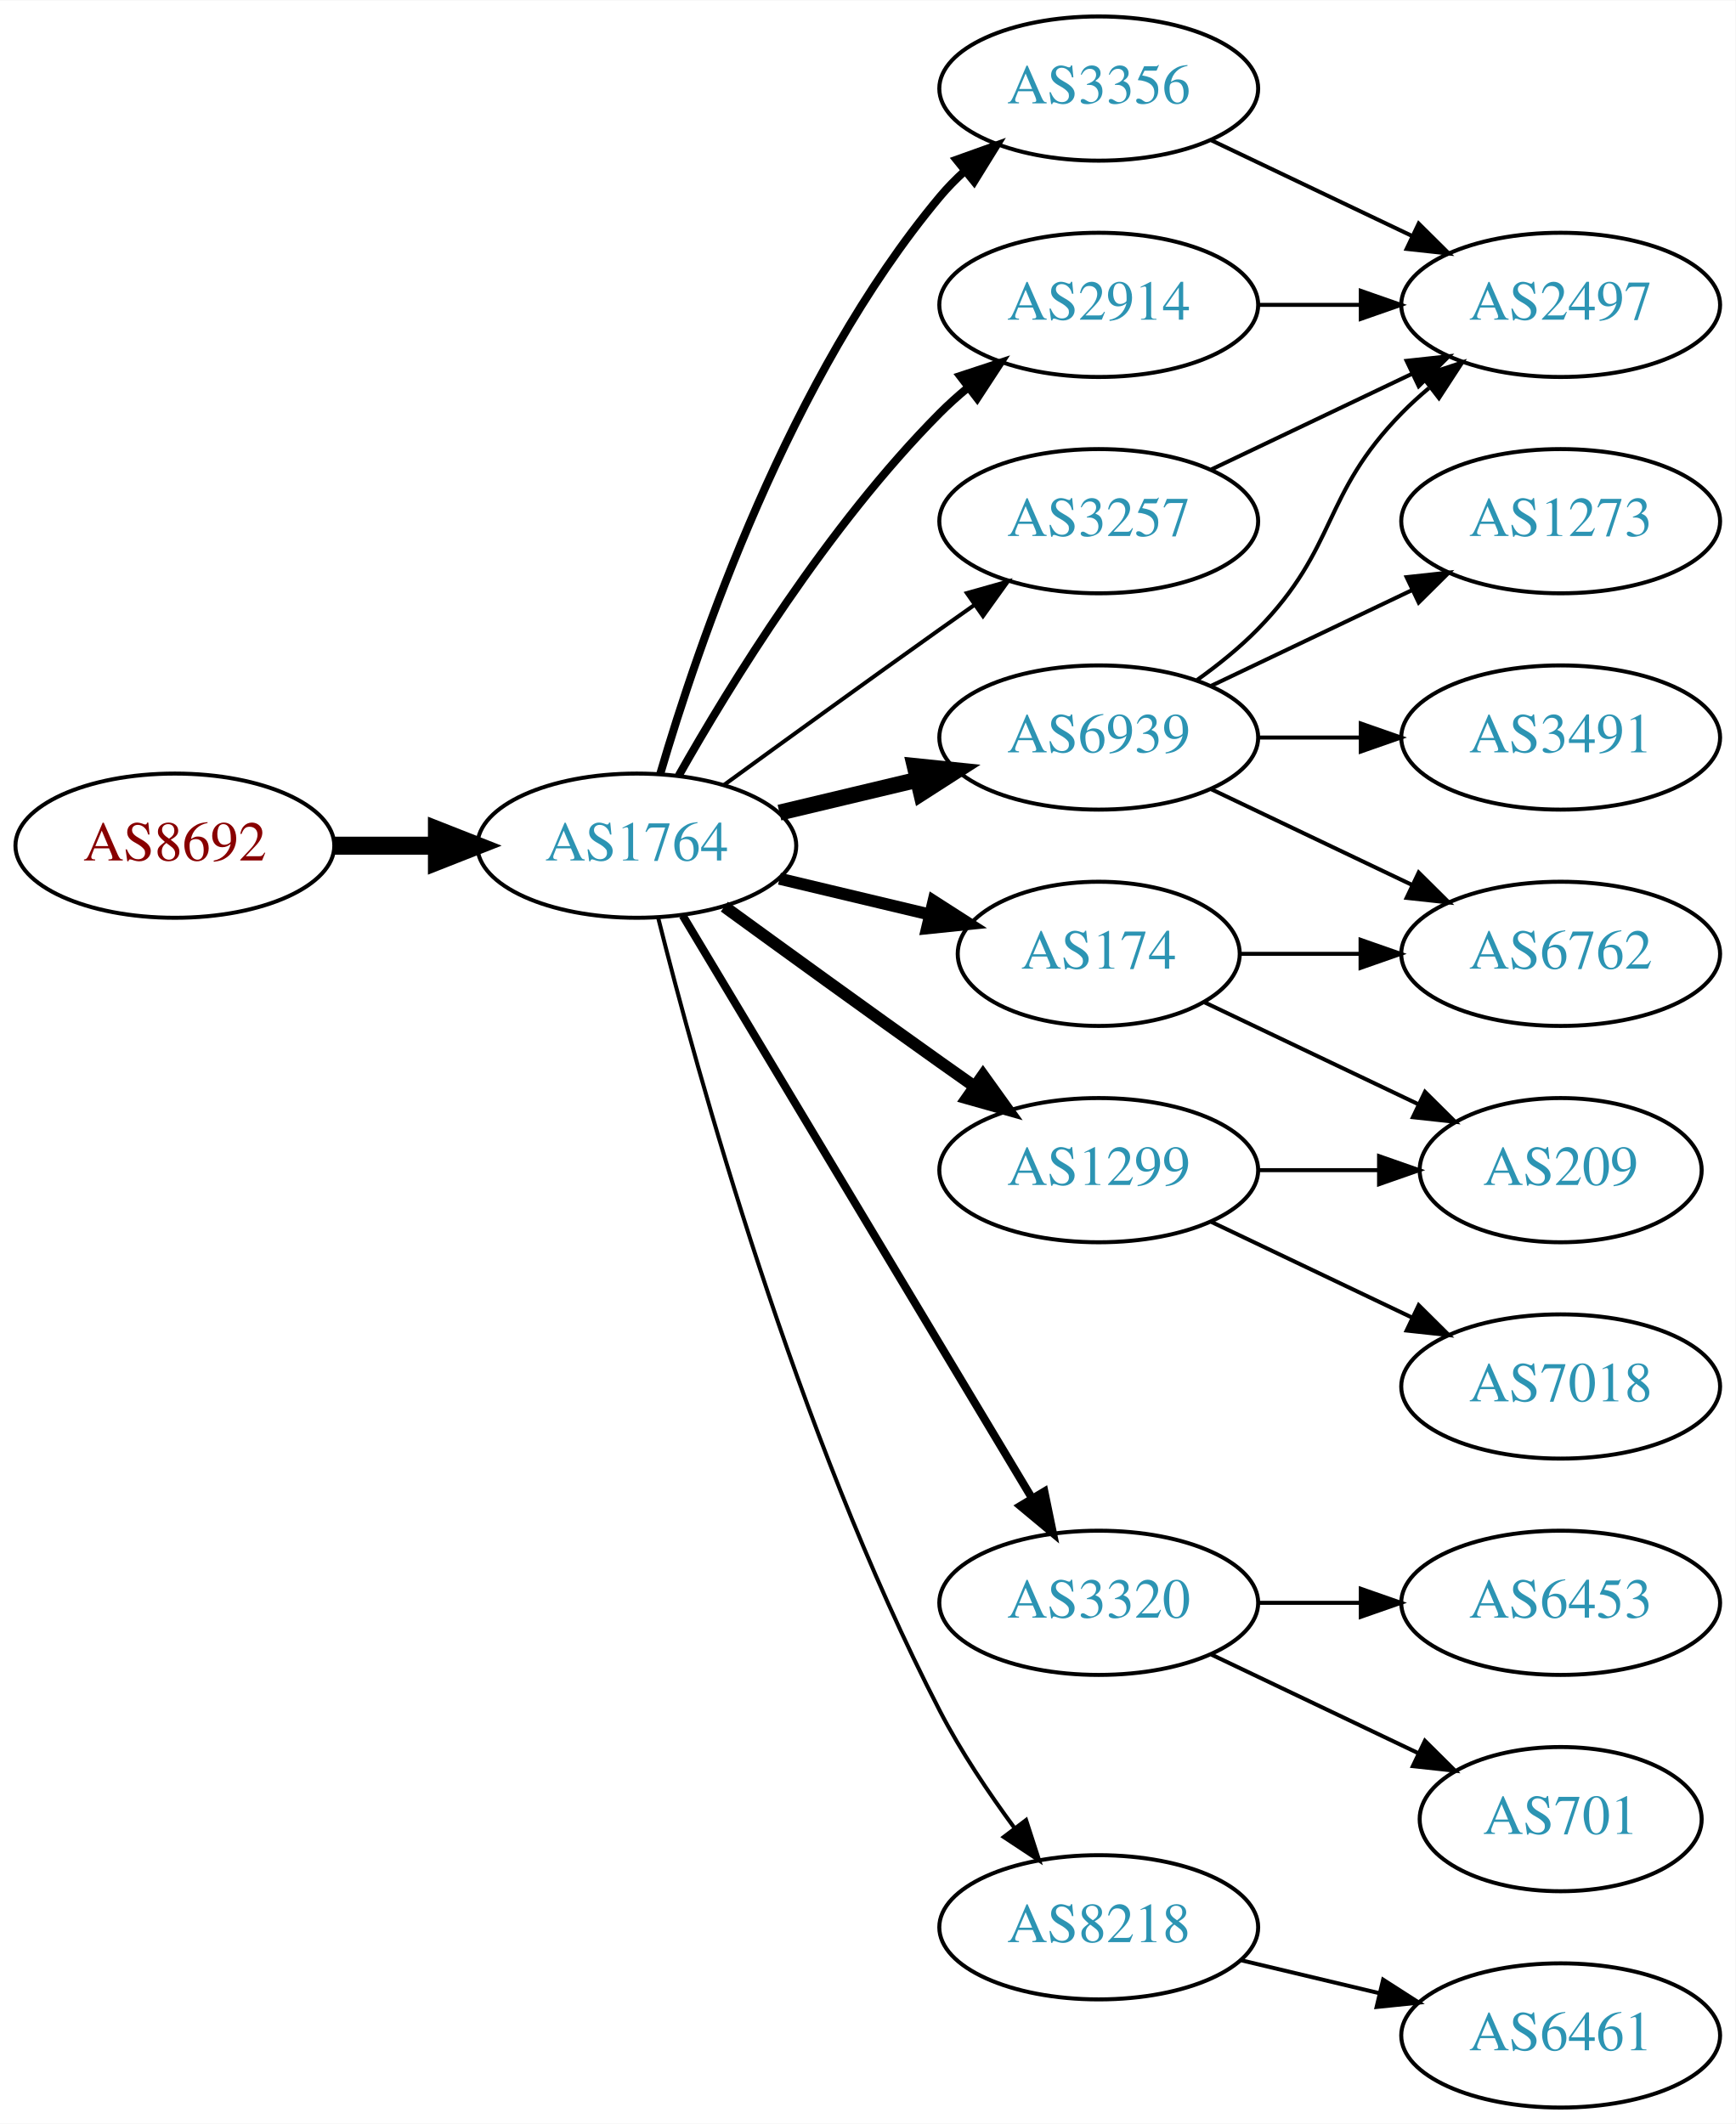
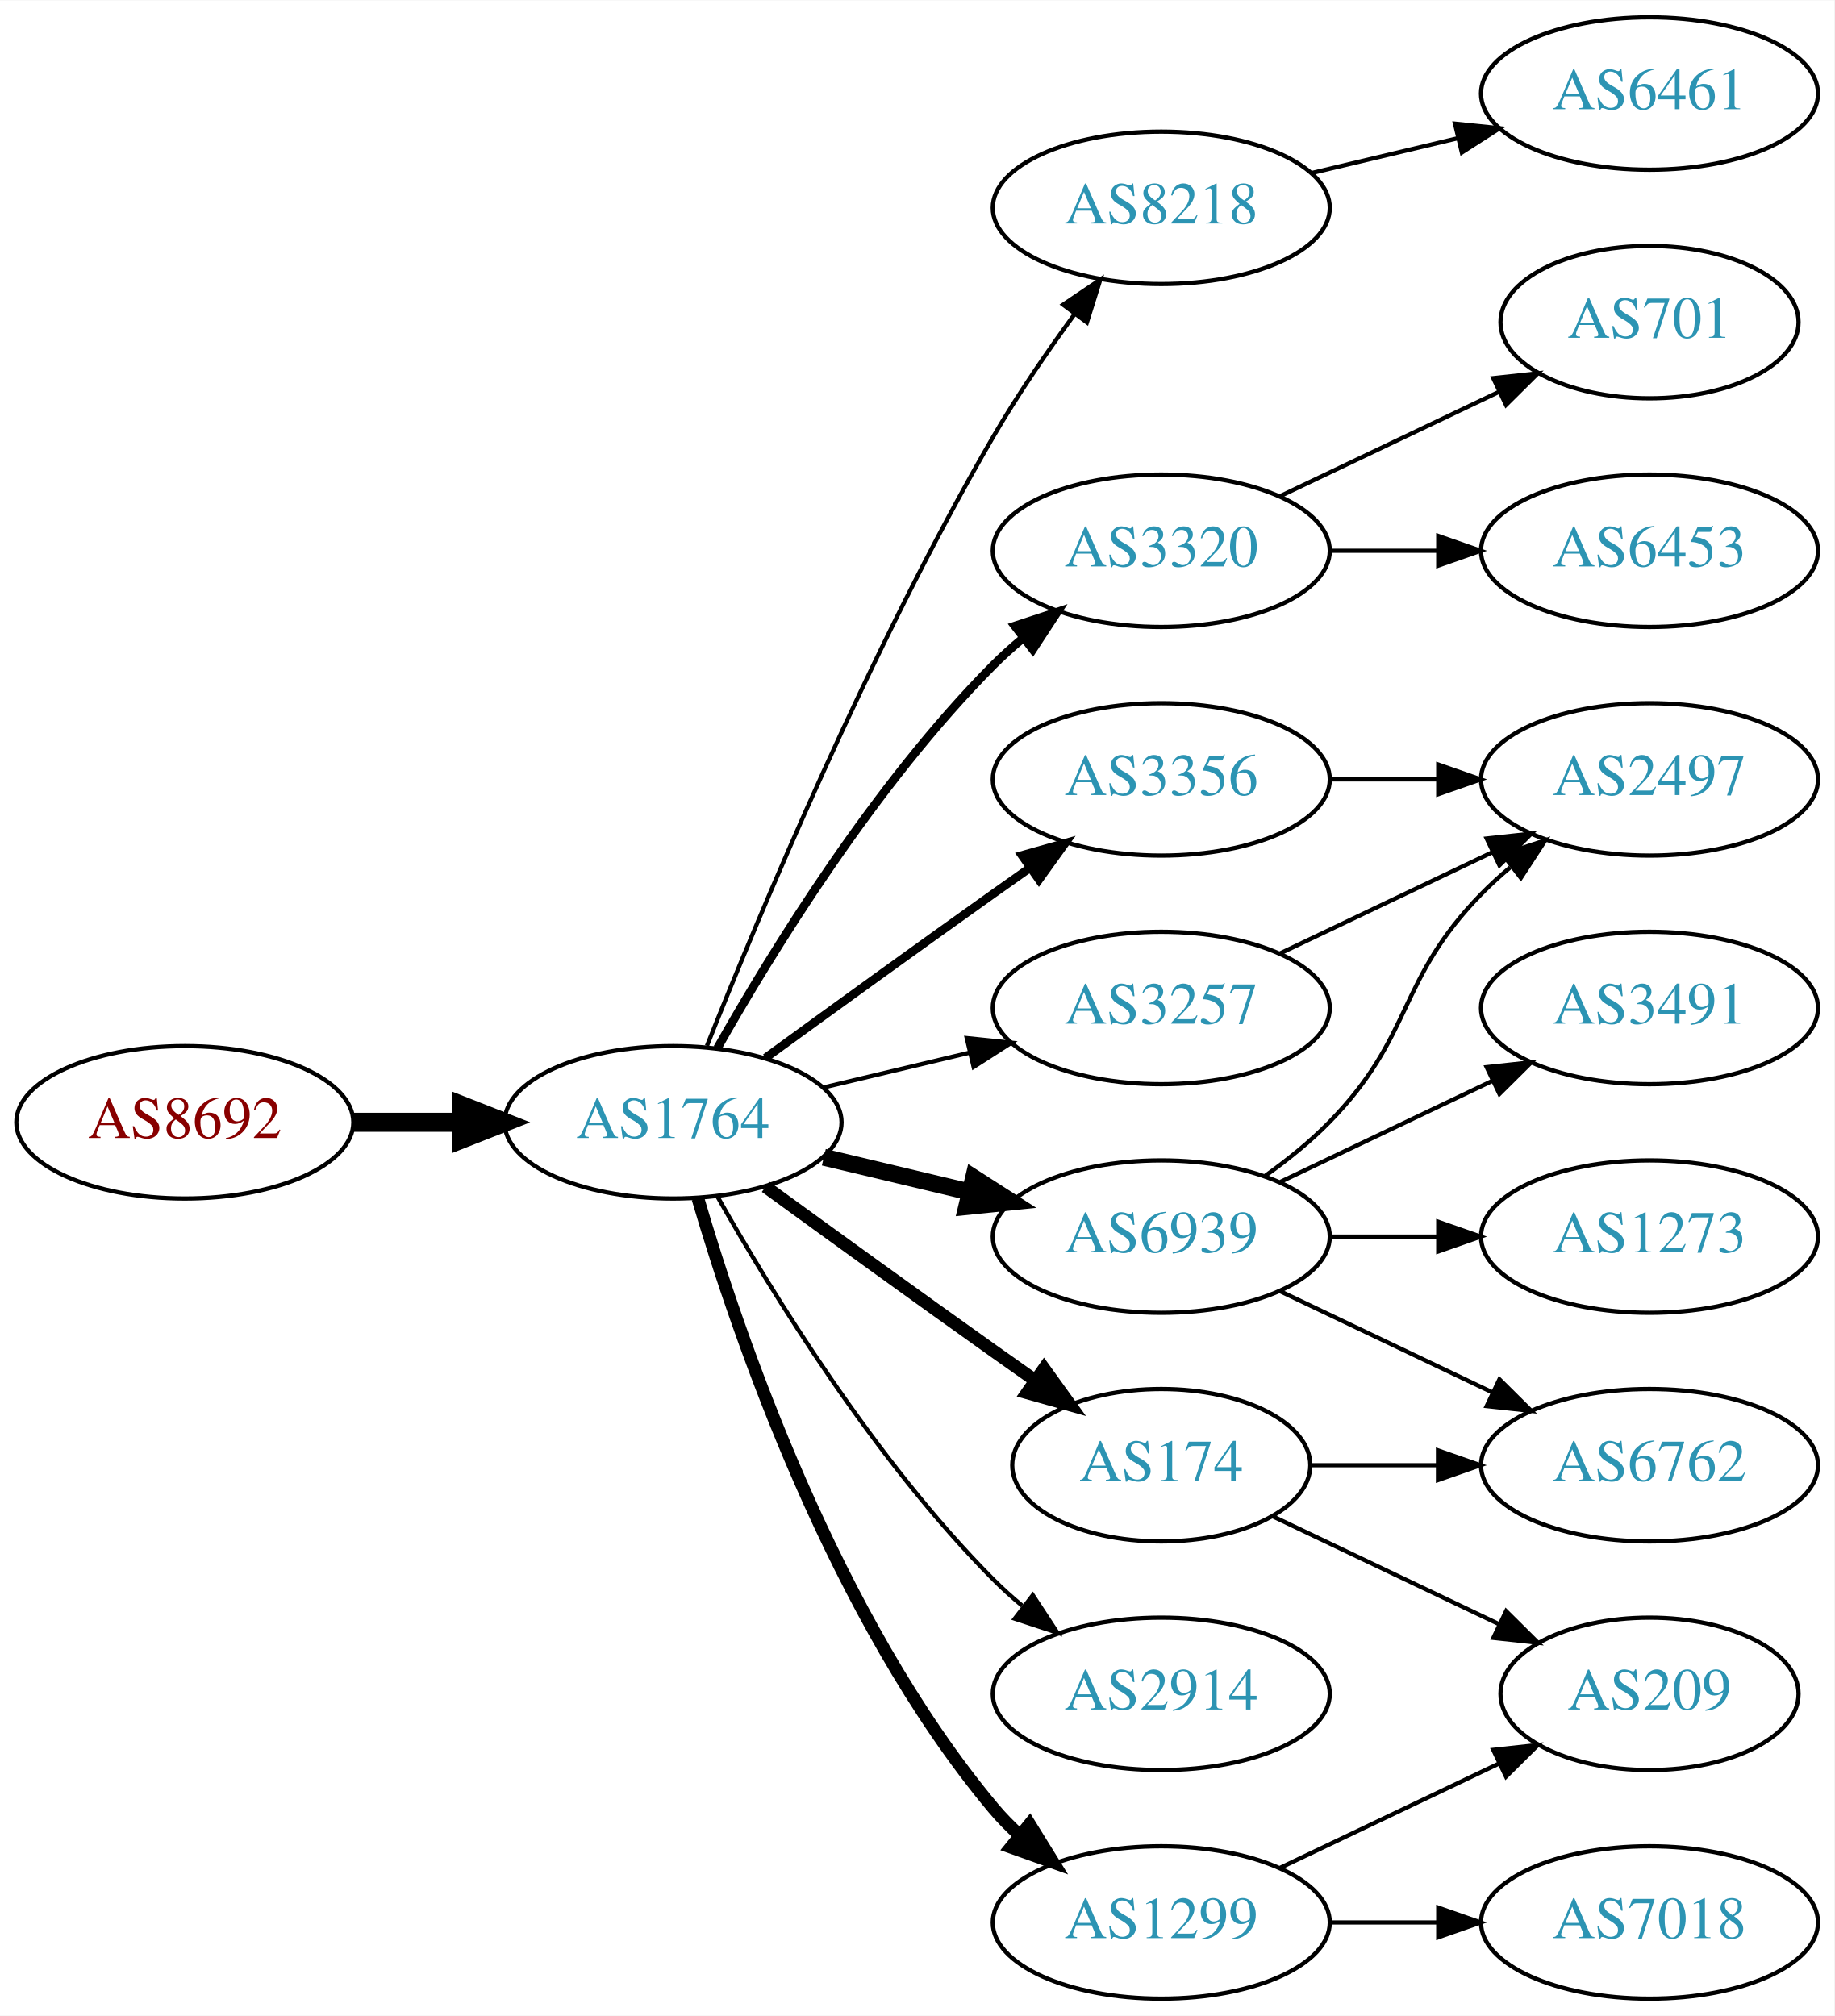
- <svg xmlns="http://www.w3.org/2000/svg" xmlns:xlink="http://www.w3.org/1999/xlink" width="433pt" height="530pt" viewBox="0.00 0.00 433.17 530.00">
-   <g id="graph0" class="graph" transform="scale(1 1) rotate(0) translate(4 526)">
-     <polygon fill="white" stroke="none" points="-4,4 -4,-526 429.172,-526 429.172,4 -4,4" />
+ <svg xmlns="http://www.w3.org/2000/svg" xmlns:xlink="http://www.w3.org/1999/xlink" width="433pt" height="476pt" viewBox="0.00 0.00 433.17 476.00">
+   <g id="graph0" class="graph" transform="scale(1 1) rotate(0) translate(4 472)">
+     <polygon fill="white" stroke="none" points="-4,4 -4,-472 429.172,-472 429.172,4 -4,4" />
    <g id="node1" class="node">
      <g id="a_node1">
        <a xlink:href="/asn/8692" xlink:title="AS8692 ~ Bundesrechenzentrum GmbH [AT]">
-           <ellipse fill="#ffffff" stroke="black" cx="39.647" cy="-315" rx="39.794" ry="18" />
-           <text text-anchor="middle" x="39.647" y="-311.3" font-family="Times,serif" font-size="14.00" fill="#880000">AS8692</text>
+           <ellipse fill="#ffffff" stroke="black" cx="39.647" cy="-207" rx="39.794" ry="18" />
+           <text text-anchor="middle" x="39.647" y="-203.3" font-family="Times,serif" font-size="14.00" fill="#880000">AS8692</text>
        </a>
      </g>
    </g>
    <g id="node2" class="node">
      <g id="a_node2">
        <a xlink:href="/asn/1764" xlink:title="AS1764 ~ NEXTLAYER-AS [AT]">
-           <ellipse fill="#ffffff" stroke="black" cx="154.939" cy="-315" rx="39.794" ry="18" />
-           <text text-anchor="middle" x="154.939" y="-311.3" font-family="Times,serif" font-size="14.00" fill="#2c94b3">AS1764</text>
+           <ellipse fill="#ffffff" stroke="black" cx="154.939" cy="-207" rx="39.794" ry="18" />
+           <text text-anchor="middle" x="154.939" y="-203.3" font-family="Times,serif" font-size="14.00" fill="#2c94b3">AS1764</text>
        </a>
      </g>
    </g>
    <g id="edge1" class="edge">
-       <path fill="none" stroke="black" stroke-width="4.5" d="M79.319,-315C87.522,-315 96.286,-315 104.818,-315" />
-       <polygon fill="black" stroke="black" stroke-width="4.5" points="105.057,-318.938 115.057,-315 105.057,-311.063 105.057,-318.938" />
+       <path fill="none" stroke="black" stroke-width="4.5" d="M79.319,-207C87.522,-207 96.286,-207 104.818,-207" />
+       <polygon fill="black" stroke="black" stroke-width="4.5" points="105.057,-210.938 115.057,-207 105.057,-203.063 105.057,-210.938" />
    </g>
    <g id="node3" class="node">
      <g id="a_node3">
-         <a xlink:href="/asn/3356" xlink:title="AS3356 ~ Level 3 Parent, LLC [US]">
-           <ellipse fill="#ffffff" stroke="black" cx="270.232" cy="-504" rx="39.794" ry="18" />
-           <text text-anchor="middle" x="270.232" y="-500.3" font-family="Times,serif" font-size="14.00" fill="#2c94b3">AS3356</text>
+         <a xlink:href="/asn/8218" xlink:title="AS8218 ~ legacy Neotelecoms [FR]">
+           <ellipse fill="#ffffff" stroke="black" cx="270.232" cy="-423" rx="39.794" ry="18" />
+           <text text-anchor="middle" x="270.232" y="-419.3" font-family="Times,serif" font-size="14.00" fill="#2c94b3">AS8218</text>
        </a>
      </g>
    </g>
    <g id="edge2" class="edge">
-       <path fill="none" stroke="black" stroke-width="2" d="M160.814,-333.002C170.127,-364.844 192.944,-431.981 230.586,-477 232.456,-479.237 234.554,-481.374 236.781,-483.396" />
-       <polygon fill="black" stroke="black" stroke-width="2" points="234.724,-486.234 244.7,-489.804 239.128,-480.793 234.724,-486.234" />
+       <path fill="none" stroke="black" d="M162.943,-225.051C175.07,-255.57 201.487,-318.933 230.586,-369 236.293,-378.819 243.331,-389.078 249.83,-397.984" />
+       <polygon fill="black" stroke="black" points="247.056,-400.119 255.835,-406.05 252.67,-395.938 247.056,-400.119" />
    </g>
    <g id="node4" class="node">
      <g id="a_node4">
-         <a xlink:href="/asn/3320" xlink:title="AS3320 ~ DTAG [DE]">
-           <ellipse fill="#ffffff" stroke="black" cx="270.232" cy="-126" rx="39.794" ry="18" />
-           <text text-anchor="middle" x="270.232" y="-122.3" font-family="Times,serif" font-size="14.00" fill="#2c94b3">AS3320</text>
+         <a xlink:href="/asn/174" xlink:title="AS174 ~ Cogent Communications [US]">
+           <ellipse fill="#ffffff" stroke="black" cx="270.232" cy="-126" rx="35.194" ry="18" />
+           <text text-anchor="middle" x="270.232" y="-122.3" font-family="Times,serif" font-size="14.00" fill="#2c94b3">AS174</text>
        </a>
      </g>
    </g>
    <g id="edge3" class="edge">
-       <path fill="none" stroke="black" stroke-width="2" d="M166.395,-297.558C186.376,-264.225 230.081,-191.314 253.567,-152.134" />
-       <polygon fill="black" stroke="black" stroke-width="2" points="256.663,-153.776 258.802,-143.4 250.659,-150.177 256.663,-153.776" />
+       <path fill="none" stroke="black" stroke-width="3" d="M176.788,-191.778C191.722,-180.909 212.335,-165.975 230.586,-153 233.796,-150.718 237.165,-148.339 240.52,-145.982" />
+       <polygon fill="black" stroke="black" stroke-width="3" points="242.548,-148.834 248.73,-140.23 238.532,-143.101 242.548,-148.834" />
    </g>
    <g id="node5" class="node">
      <g id="a_node5">
-         <a xlink:href="/asn/8218" xlink:title="AS8218 ~ legacy Neotelecoms [FR]">
-           <ellipse fill="#ffffff" stroke="black" cx="270.232" cy="-45" rx="39.794" ry="18" />
-           <text text-anchor="middle" x="270.232" y="-41.3" font-family="Times,serif" font-size="14.00" fill="#2c94b3">AS8218</text>
+         <a xlink:href="/asn/3320" xlink:title="AS3320 ~ DTAG [DE]">
+           <ellipse fill="#ffffff" stroke="black" cx="270.232" cy="-342" rx="39.794" ry="18" />
+           <text text-anchor="middle" x="270.232" y="-338.3" font-family="Times,serif" font-size="14.00" fill="#2c94b3">AS3320</text>
        </a>
      </g>
    </g>
    <g id="edge4" class="edge">
-       <path fill="none" stroke="black" d="M160.289,-296.934C169.842,-258.918 194.704,-168.439 230.586,-99 235.8,-88.91 242.724,-78.589 249.27,-69.709" />
-       <polygon fill="black" stroke="black" points="252.099,-71.771 255.362,-61.691 246.525,-67.536 252.099,-71.771" />
+       <path fill="none" stroke="black" stroke-width="2" d="M165.399,-224.49C178.181,-247.096 202.613,-286.886 230.586,-315 232.697,-317.121 234.993,-319.188 237.378,-321.171" />
+       <polygon fill="black" stroke="black" stroke-width="2" points="235.631,-324.242 245.694,-327.556 239.894,-318.69 235.631,-324.242" />
    </g>
    <g id="node6" class="node">
      <g id="a_node6">
-         <a xlink:href="/asn/2914" xlink:title="AS2914 ~ NTT America, Inc. [US]">
-           <ellipse fill="#ffffff" stroke="black" cx="270.232" cy="-450" rx="39.794" ry="18" />
-           <text text-anchor="middle" x="270.232" y="-446.3" font-family="Times,serif" font-size="14.00" fill="#2c94b3">AS2914</text>
+         <a xlink:href="/asn/3356" xlink:title="AS3356 ~ Level 3 Parent, LLC [US]">
+           <ellipse fill="#ffffff" stroke="black" cx="270.232" cy="-288" rx="39.794" ry="18" />
+           <text text-anchor="middle" x="270.232" y="-284.3" font-family="Times,serif" font-size="14.00" fill="#2c94b3">AS3356</text>
        </a>
      </g>
    </g>
    <g id="edge5" class="edge">
-       <path fill="none" stroke="black" stroke-width="2" d="M165.399,-332.49C178.181,-355.096 202.613,-394.886 230.586,-423 232.697,-425.121 234.993,-427.188 237.378,-429.171" />
-       <polygon fill="black" stroke="black" stroke-width="2" points="235.631,-432.242 245.694,-435.556 239.894,-426.69 235.631,-432.242" />
+       <path fill="none" stroke="black" stroke-width="2" d="M176.788,-222.222C191.722,-233.091 212.335,-248.025 230.586,-261 233.406,-263.005 236.349,-265.085 239.297,-267.159" />
+       <polygon fill="black" stroke="black" stroke-width="2" points="237.325,-270.05 247.522,-272.926 241.344,-264.319 237.325,-270.05" />
    </g>
    <g id="node7" class="node">
      <g id="a_node7">
-         <a xlink:href="/asn/174" xlink:title="AS174 ~ Cogent Communications [US]">
-           <ellipse fill="#ffffff" stroke="black" cx="270.232" cy="-288" rx="35.194" ry="18" />
-           <text text-anchor="middle" x="270.232" y="-284.3" font-family="Times,serif" font-size="14.00" fill="#2c94b3">AS174</text>
+         <a xlink:href="/asn/6939" xlink:title="AS6939 ~ Hurricane Electric LLC [US]">
+           <ellipse fill="#ffffff" stroke="black" cx="270.232" cy="-180" rx="39.794" ry="18" />
+           <text text-anchor="middle" x="270.232" y="-176.3" font-family="Times,serif" font-size="14.00" fill="#2c94b3">AS6939</text>
        </a>
      </g>
    </g>
    <g id="edge6" class="edge">
-       <path fill="none" stroke="black" stroke-width="3" d="M190.547,-306.752C202.341,-303.942 215.646,-300.771 227.913,-297.847" />
-       <polygon fill="black" stroke="black" stroke-width="3" points="229.002,-301.186 237.918,-295.463 227.379,-294.376 229.002,-301.186" />
+       <path fill="none" stroke="black" stroke-width="4" d="M190.547,-198.752C201.418,-196.162 213.572,-193.265 225.015,-190.538" />
+       <polygon fill="black" stroke="black" stroke-width="4" points="225.921,-193.92 234.837,-188.197 224.298,-187.111 225.921,-193.92" />
    </g>
    <g id="node8" class="node">
      <g id="a_node8">
        <a xlink:href="/asn/1299" xlink:title="AS1299 ~ Telia Carrier [EU]">
-           <ellipse fill="#ffffff" stroke="black" cx="270.232" cy="-234" rx="39.794" ry="18" />
-           <text text-anchor="middle" x="270.232" y="-230.3" font-family="Times,serif" font-size="14.00" fill="#2c94b3">AS1299</text>
+           <ellipse fill="#ffffff" stroke="black" cx="270.232" cy="-18" rx="39.794" ry="18" />
+           <text text-anchor="middle" x="270.232" y="-14.3" font-family="Times,serif" font-size="14.00" fill="#2c94b3">AS1299</text>
        </a>
      </g>
    </g>
    <g id="edge7" class="edge">
-       <path fill="none" stroke="black" stroke-width="3" d="M176.788,-299.778C191.722,-288.909 212.335,-273.975 230.586,-261 233.406,-258.995 236.349,-256.915 239.297,-254.841" />
-       <polygon fill="black" stroke="black" stroke-width="3" points="241.344,-257.681 247.522,-249.074 237.325,-251.95 241.344,-257.681" />
+       <path fill="none" stroke="black" stroke-width="3" d="M160.814,-188.998C170.127,-157.156 192.944,-90.019 230.586,-45 232.456,-42.763 234.554,-40.626 236.781,-38.604" />
+       <polygon fill="black" stroke="black" stroke-width="3" points="239.128,-41.208 244.7,-32.196 234.724,-35.766 239.128,-41.208" />
    </g>
    <g id="node9" class="node">
      <g id="a_node9">
-         <a xlink:href="/asn/6939" xlink:title="AS6939 ~ Hurricane Electric LLC [US]">
-           <ellipse fill="#ffffff" stroke="black" cx="270.232" cy="-342" rx="39.794" ry="18" />
-           <text text-anchor="middle" x="270.232" y="-338.3" font-family="Times,serif" font-size="14.00" fill="#2c94b3">AS6939</text>
+         <a xlink:href="/asn/2914" xlink:title="AS2914 ~ NTT America, Inc. [US]">
+           <ellipse fill="#ffffff" stroke="black" cx="270.232" cy="-72" rx="39.794" ry="18" />
+           <text text-anchor="middle" x="270.232" y="-68.3" font-family="Times,serif" font-size="14.00" fill="#2c94b3">AS2914</text>
        </a>
      </g>
    </g>
    <g id="edge8" class="edge">
-       <path fill="none" stroke="black" stroke-width="4" d="M190.547,-323.248C201.418,-325.838 213.572,-328.735 225.015,-331.462" />
-       <polygon fill="black" stroke="black" stroke-width="4" points="224.298,-334.889 234.837,-333.803 225.921,-328.08 224.298,-334.889" />
+       <path fill="none" stroke="black" d="M165.399,-189.51C178.181,-166.904 202.613,-127.114 230.586,-99 232.697,-96.879 234.993,-94.812 237.378,-92.829" />
+       <polygon fill="black" stroke="black" points="239.894,-95.31 245.694,-86.444 235.631,-89.758 239.894,-95.31" />
    </g>
    <g id="node10" class="node">
      <g id="a_node10">
        <a xlink:href="/asn/3257" xlink:title="AS3257 ~ GTT [DE]">
-           <ellipse fill="#ffffff" stroke="black" cx="270.232" cy="-396" rx="39.794" ry="18" />
-           <text text-anchor="middle" x="270.232" y="-392.3" font-family="Times,serif" font-size="14.00" fill="#2c94b3">AS3257</text>
+           <ellipse fill="#ffffff" stroke="black" cx="270.232" cy="-234" rx="39.794" ry="18" />
+           <text text-anchor="middle" x="270.232" y="-230.3" font-family="Times,serif" font-size="14.00" fill="#2c94b3">AS3257</text>
        </a>
      </g>
    </g>
    <g id="edge9" class="edge">
-       <path fill="none" stroke="black" d="M176.788,-330.222C191.722,-341.091 212.335,-356.025 230.586,-369 233.406,-371.005 236.349,-373.085 239.297,-375.159" />
-       <polygon fill="black" stroke="black" points="237.325,-378.05 247.522,-380.926 241.344,-372.319 237.325,-378.05" />
+       <path fill="none" stroke="black" d="M190.547,-215.248C201.418,-217.838 213.572,-220.735 225.015,-223.462" />
+       <polygon fill="black" stroke="black" points="224.298,-226.889 234.837,-225.803 225.921,-220.08 224.298,-226.889" />
+     </g>
+     <g id="node11" class="node">
+       <g id="a_node11">
+         <a xlink:href="/asn/6461" xlink:title="AS6461 ~ Zayo Bandwidth [US]">
+           <ellipse fill="#ffffff" stroke="black" cx="385.525" cy="-450" rx="39.794" ry="18" />
+           <text text-anchor="middle" x="385.525" y="-446.3" font-family="Times,serif" font-size="14.00" fill="#2c94b3">AS6461</text>
+         </a>
+       </g>
+     </g>
+     <g id="edge10" class="edge">
+       <path fill="none" stroke="black" d="M305.84,-431.248C316.711,-433.838 328.865,-436.735 340.308,-439.462" />
+       <polygon fill="black" stroke="black" points="339.591,-442.889 350.13,-441.803 341.214,-436.08 339.591,-442.889" />
+     </g>
+     <g id="node12" class="node">
+       <g id="a_node12">
+         <a xlink:href="/asn/6762" xlink:title="AS6762 ~ TELECOM ITALIA SPARKLE S.p.A. [IT]">
+           <ellipse fill="#ffffff" stroke="black" cx="385.525" cy="-126" rx="39.794" ry="18" />
+           <text text-anchor="middle" x="385.525" y="-122.3" font-family="Times,serif" font-size="14.00" fill="#2c94b3">AS6762</text>
+         </a>
+       </g>
+     </g>
+     <g id="edge11" class="edge">
+       <path fill="none" stroke="black" d="M305.531,-126C314.909,-126 325.259,-126 335.294,-126" />
+       <polygon fill="black" stroke="black" points="335.582,-129.5 345.582,-126 335.582,-122.5 335.582,-129.5" />
+     </g>
+     <g id="node13" class="node">
+       <g id="a_node13">
+         <a xlink:href="/asn/209" xlink:title="AS209 ~ CenturyLink Communications, LLC [US]">
+           <ellipse fill="#ffffff" stroke="black" cx="385.525" cy="-72" rx="35.194" ry="18" />
+           <text text-anchor="middle" x="385.525" y="-68.3" font-family="Times,serif" font-size="14.00" fill="#2c94b3">AS209</text>
+         </a>
+       </g>
+     </g>
+     <g id="edge12" class="edge">
+       <path fill="none" stroke="black" d="M296.658,-113.881C312.401,-106.378 332.822,-96.644 350.016,-88.449" />
+       <polygon fill="black" stroke="black" points="351.664,-91.54 359.185,-84.078 348.652,-85.221 351.664,-91.54" />
+     </g>
+     <g id="node14" class="node">
+       <g id="a_node14">
+         <a xlink:href="/asn/6453" xlink:title="AS6453 ~ TATA COMMUNICATIONS (AMERICA) INC [US]">
+           <ellipse fill="#ffffff" stroke="black" cx="385.525" cy="-342" rx="39.794" ry="18" />
+           <text text-anchor="middle" x="385.525" y="-338.3" font-family="Times,serif" font-size="14.00" fill="#2c94b3">AS6453</text>
+         </a>
+       </g>
+     </g>
+     <g id="edge13" class="edge">
+       <path fill="none" stroke="black" d="M309.905,-342C318.108,-342 326.872,-342 335.404,-342" />
+       <polygon fill="black" stroke="black" points="335.643,-345.5 345.643,-342 335.643,-338.5 335.643,-345.5" />
+     </g>
+     <g id="node15" class="node">
+       <g id="a_node15">
+         <a xlink:href="/asn/701" xlink:title="AS701 ~ UUNET [US]">
+           <ellipse fill="#ffffff" stroke="black" cx="385.525" cy="-396" rx="35.194" ry="18" />
+           <text text-anchor="middle" x="385.525" y="-392.3" font-family="Times,serif" font-size="14.00" fill="#2c94b3">AS701</text>
+         </a>
+       </g>
+     </g>
+     <g id="edge14" class="edge">
+       <path fill="none" stroke="black" d="M298.369,-354.934C313.801,-362.29 333.286,-371.577 349.821,-379.459" />
+       <polygon fill="black" stroke="black" points="348.63,-382.768 359.163,-383.911 351.642,-376.449 348.63,-382.768" />
+     </g>
+     <g id="node16" class="node">
+       <g id="a_node16">
+         <a xlink:href="/asn/2497" xlink:title="AS2497 ~ Internet Initiative Japan Inc. [JP]">
+           <ellipse fill="#ffffff" stroke="black" cx="385.525" cy="-288" rx="39.794" ry="18" />
+           <text text-anchor="middle" x="385.525" y="-284.3" font-family="Times,serif" font-size="14.00" fill="#2c94b3">AS2497</text>
+         </a>
+       </g>
+     </g>
+     <g id="edge15" class="edge">
+       <path fill="none" stroke="black" d="M309.905,-288C318.108,-288 326.872,-288 335.404,-288" />
+       <polygon fill="black" stroke="black" points="335.643,-291.5 345.643,-288 335.643,-284.5 335.643,-291.5" />
+     </g>
+     <g id="edge19" class="edge">
+       <path fill="none" stroke="black" d="M298.369,-167.066C313.363,-159.919 332.184,-150.948 348.407,-143.215" />
+       <polygon fill="black" stroke="black" points="350.089,-146.291 357.61,-138.829 347.077,-139.972 350.089,-146.291" />
+     </g>
+     <g id="edge17" class="edge">
+       <path fill="none" stroke="black" d="M294.826,-194.389C300.082,-198.148 305.414,-202.437 309.879,-207 330.051,-227.617 325.706,-240.383 345.879,-261 347.972,-263.139 350.255,-265.218 352.632,-267.21" />
+       <polygon fill="black" stroke="black" points="350.875,-270.275 360.931,-273.611 355.15,-264.732 350.875,-270.275" />
+     </g>
+     <g id="node17" class="node">
+       <g id="a_node17">
+         <a xlink:href="/asn/3491" xlink:title="AS3491 ~ PCCW Global, Inc. [US]">
+           <ellipse fill="#ffffff" stroke="black" cx="385.525" cy="-234" rx="39.794" ry="18" />
+           <text text-anchor="middle" x="385.525" y="-230.3" font-family="Times,serif" font-size="14.00" fill="#2c94b3">AS3491</text>
+         </a>
+       </g>
+     </g>
+     <g id="edge16" class="edge">
+       <path fill="none" stroke="black" d="M298.369,-192.934C313.363,-200.081 332.184,-209.052 348.407,-216.785" />
+       <polygon fill="black" stroke="black" points="347.077,-220.028 357.61,-221.171 350.089,-213.709 347.077,-220.028" />
    </g>
    <g id="node18" class="node">
      <g id="a_node18">
-         <a xlink:href="/asn/2497" xlink:title="AS2497 ~ Internet Initiative Japan Inc. [JP]">
-           <ellipse fill="#ffffff" stroke="black" cx="385.525" cy="-450" rx="39.794" ry="18" />
-           <text text-anchor="middle" x="385.525" y="-446.3" font-family="Times,serif" font-size="14.00" fill="#2c94b3">AS2497</text>
-         </a>
-       </g>
-     </g>
-     <g id="edge23" class="edge">
-       <path fill="none" stroke="black" d="M298.369,-491.066C313.363,-483.919 332.184,-474.948 348.407,-467.215" />
-       <polygon fill="black" stroke="black" points="350.089,-470.291 357.61,-462.829 347.077,-463.972 350.089,-470.291" />
-     </g>
-     <g id="node11" class="node">
-       <g id="a_node11">
-         <a xlink:href="/asn/6453" xlink:title="AS6453 ~ TATA COMMUNICATIONS (AMERICA) INC [US]">
-           <ellipse fill="#ffffff" stroke="black" cx="385.525" cy="-126" rx="39.794" ry="18" />
-           <text text-anchor="middle" x="385.525" y="-122.3" font-family="Times,serif" font-size="14.00" fill="#2c94b3">AS6453</text>
-         </a>
-       </g>
-     </g>
-     <g id="edge10" class="edge">
-       <path fill="none" stroke="black" d="M309.905,-126C318.108,-126 326.872,-126 335.404,-126" />
-       <polygon fill="black" stroke="black" points="335.643,-129.5 345.643,-126 335.643,-122.5 335.643,-129.5" />
-     </g>
-     <g id="node12" class="node">
-       <g id="a_node12">
-         <a xlink:href="/asn/701" xlink:title="AS701 ~ UUNET [US]">
-           <ellipse fill="#ffffff" stroke="black" cx="385.525" cy="-72" rx="35.194" ry="18" />
-           <text text-anchor="middle" x="385.525" y="-68.3" font-family="Times,serif" font-size="14.00" fill="#2c94b3">AS701</text>
-         </a>
-       </g>
-     </g>
-     <g id="edge11" class="edge">
-       <path fill="none" stroke="black" d="M298.369,-113.066C313.801,-105.71 333.286,-96.423 349.821,-88.541" />
-       <polygon fill="black" stroke="black" points="351.642,-91.551 359.163,-84.089 348.63,-85.232 351.642,-91.551" />
-     </g>
-     <g id="node13" class="node">
-       <g id="a_node13">
-         <a xlink:href="/asn/6461" xlink:title="AS6461 ~ Zayo Bandwidth [US]">
-           <ellipse fill="#ffffff" stroke="black" cx="385.525" cy="-18" rx="39.794" ry="18" />
-           <text text-anchor="middle" x="385.525" y="-14.3" font-family="Times,serif" font-size="14.00" fill="#2c94b3">AS6461</text>
-         </a>
-       </g>
-     </g>
-     <g id="edge12" class="edge">
-       <path fill="none" stroke="black" d="M305.84,-36.752C316.711,-34.162 328.865,-31.265 340.308,-28.538" />
-       <polygon fill="black" stroke="black" points="341.214,-31.92 350.13,-26.197 339.591,-25.111 341.214,-31.92" />
+         <a xlink:href="/asn/1273" xlink:title="AS1273 ~ Vodafone Group PLC [EU]">
+           <ellipse fill="#ffffff" stroke="black" cx="385.525" cy="-180" rx="39.794" ry="18" />
+           <text text-anchor="middle" x="385.525" y="-176.3" font-family="Times,serif" font-size="14.00" fill="#2c94b3">AS1273</text>
+         </a>
+       </g>
+     </g>
+     <g id="edge18" class="edge">
+       <path fill="none" stroke="black" d="M309.905,-180C318.108,-180 326.872,-180 335.404,-180" />
+       <polygon fill="black" stroke="black" points="335.643,-183.5 345.643,-180 335.643,-176.5 335.643,-183.5" />
    </g>
    <g id="edge21" class="edge">
-       <path fill="none" stroke="black" d="M309.905,-450C318.108,-450 326.872,-450 335.404,-450" />
-       <polygon fill="black" stroke="black" points="335.643,-453.5 345.643,-450 335.643,-446.5 335.643,-453.5" />
-     </g>
-     <g id="node14" class="node">
-       <g id="a_node14">
-         <a xlink:href="/asn/209" xlink:title="AS209 ~ CenturyLink Communications, LLC [US]">
-           <ellipse fill="#ffffff" stroke="black" cx="385.525" cy="-234" rx="35.194" ry="18" />
-           <text text-anchor="middle" x="385.525" y="-230.3" font-family="Times,serif" font-size="14.00" fill="#2c94b3">AS209</text>
-         </a>
-       </g>
-     </g>
-     <g id="edge13" class="edge">
-       <path fill="none" stroke="black" d="M296.658,-275.881C312.401,-268.378 332.822,-258.644 350.016,-250.449" />
-       <polygon fill="black" stroke="black" points="351.664,-253.54 359.185,-246.078 348.652,-247.221 351.664,-253.54" />
-     </g>
-     <g id="node15" class="node">
-       <g id="a_node15">
-         <a xlink:href="/asn/6762" xlink:title="AS6762 ~ TELECOM ITALIA SPARKLE S.p.A. [IT]">
-           <ellipse fill="#ffffff" stroke="black" cx="385.525" cy="-288" rx="39.794" ry="18" />
-           <text text-anchor="middle" x="385.525" y="-284.3" font-family="Times,serif" font-size="14.00" fill="#2c94b3">AS6762</text>
-         </a>
-       </g>
-     </g>
-     <g id="edge14" class="edge">
-       <path fill="none" stroke="black" d="M305.531,-288C314.909,-288 325.259,-288 335.294,-288" />
-       <polygon fill="black" stroke="black" points="335.582,-291.5 345.582,-288 335.582,-284.5 335.582,-291.5" />
-     </g>
-     <g id="edge20" class="edge">
-       <path fill="none" stroke="black" d="M309.905,-234C319.61,-234 330.101,-234 340.064,-234" />
-       <polygon fill="black" stroke="black" points="340.2,-237.5 350.2,-234 340.2,-230.5 340.2,-237.5" />
+       <path fill="none" stroke="black" d="M298.369,-30.934C313.801,-38.29 333.286,-47.577 349.821,-55.459" />
+       <polygon fill="black" stroke="black" points="348.63,-58.768 359.163,-59.911 351.642,-52.449 348.63,-58.768" />
    </g>
    <g id="node19" class="node">
      <g id="a_node19">
        <a xlink:href="/asn/7018" xlink:title="AS7018 ~ AT&amp;T Services, Inc. [US]">
-           <ellipse fill="#ffffff" stroke="black" cx="385.525" cy="-180" rx="39.794" ry="18" />
-           <text text-anchor="middle" x="385.525" y="-176.3" font-family="Times,serif" font-size="14.00" fill="#2c94b3">AS7018</text>
-         </a>
-       </g>
-     </g>
-     <g id="edge19" class="edge">
-       <path fill="none" stroke="black" d="M298.369,-221.066C313.363,-213.919 332.184,-204.948 348.407,-197.215" />
-       <polygon fill="black" stroke="black" points="350.089,-200.291 357.61,-192.829 347.077,-193.972 350.089,-200.291" />
-     </g>
-     <g id="edge18" class="edge">
-       <path fill="none" stroke="black" d="M298.369,-329.066C313.363,-321.919 332.184,-312.948 348.407,-305.215" />
-       <polygon fill="black" stroke="black" points="350.089,-308.291 357.61,-300.829 347.077,-301.972 350.089,-308.291" />
-     </g>
-     <g id="node16" class="node">
-       <g id="a_node16">
-         <a xlink:href="/asn/1273" xlink:title="AS1273 ~ Vodafone Group PLC [EU]">
-           <ellipse fill="#ffffff" stroke="black" cx="385.525" cy="-396" rx="39.794" ry="18" />
-           <text text-anchor="middle" x="385.525" y="-392.3" font-family="Times,serif" font-size="14.00" fill="#2c94b3">AS1273</text>
-         </a>
-       </g>
-     </g>
-     <g id="edge15" class="edge">
-       <path fill="none" stroke="black" d="M298.369,-354.934C313.363,-362.081 332.184,-371.052 348.407,-378.785" />
-       <polygon fill="black" stroke="black" points="347.077,-382.028 357.61,-383.171 350.089,-375.709 347.077,-382.028" />
-     </g>
-     <g id="node17" class="node">
-       <g id="a_node17">
-         <a xlink:href="/asn/3491" xlink:title="AS3491 ~ PCCW Global, Inc. [US]">
-           <ellipse fill="#ffffff" stroke="black" cx="385.525" cy="-342" rx="39.794" ry="18" />
-           <text text-anchor="middle" x="385.525" y="-338.3" font-family="Times,serif" font-size="14.00" fill="#2c94b3">AS3491</text>
-         </a>
-       </g>
-     </g>
-     <g id="edge16" class="edge">
-       <path fill="none" stroke="black" d="M309.905,-342C318.108,-342 326.872,-342 335.404,-342" />
-       <polygon fill="black" stroke="black" points="335.643,-345.5 345.643,-342 335.643,-338.5 335.643,-345.5" />
-     </g>
-     <g id="edge17" class="edge">
-       <path fill="none" stroke="black" d="M294.826,-356.389C300.082,-360.148 305.414,-364.437 309.879,-369 330.051,-389.617 325.706,-402.383 345.879,-423 347.972,-425.139 350.255,-427.218 352.632,-429.21" />
-       <polygon fill="black" stroke="black" points="350.875,-432.275 360.931,-435.611 355.15,-426.732 350.875,-432.275" />
+           <ellipse fill="#ffffff" stroke="black" cx="385.525" cy="-18" rx="39.794" ry="18" />
+           <text text-anchor="middle" x="385.525" y="-14.3" font-family="Times,serif" font-size="14.00" fill="#2c94b3">AS7018</text>
+         </a>
+       </g>
+     </g>
+     <g id="edge20" class="edge">
+       <path fill="none" stroke="black" d="M309.905,-18C318.108,-18 326.872,-18 335.404,-18" />
+       <polygon fill="black" stroke="black" points="335.643,-21.5 345.643,-18 335.643,-14.5 335.643,-21.5" />
    </g>
    <g id="edge22" class="edge">
-       <path fill="none" stroke="black" d="M298.369,-408.934C313.363,-416.081 332.184,-425.052 348.407,-432.785" />
-       <polygon fill="black" stroke="black" points="347.077,-436.028 357.61,-437.171 350.089,-429.709 347.077,-436.028" />
+       <path fill="none" stroke="black" d="M298.369,-246.934C313.363,-254.081 332.184,-263.052 348.407,-270.785" />
+       <polygon fill="black" stroke="black" points="347.077,-274.028 357.61,-275.171 350.089,-267.709 347.077,-274.028" />
    </g>
  </g>
</svg>
